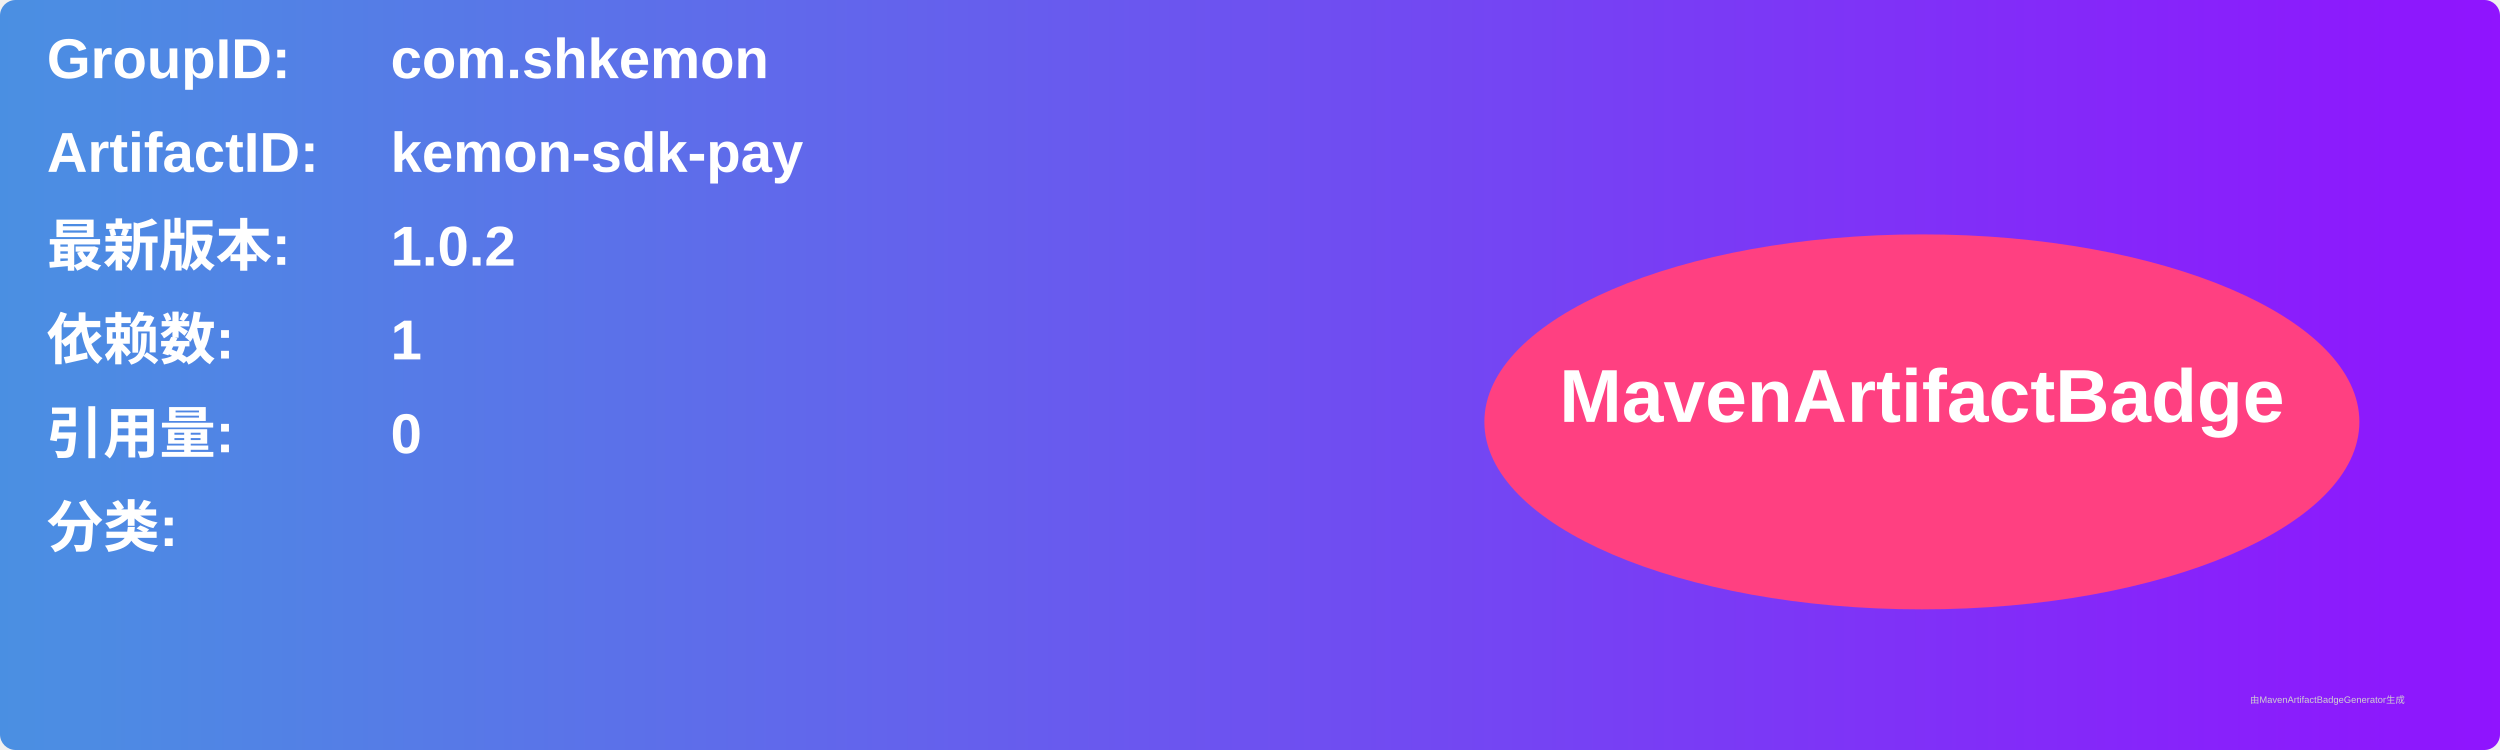
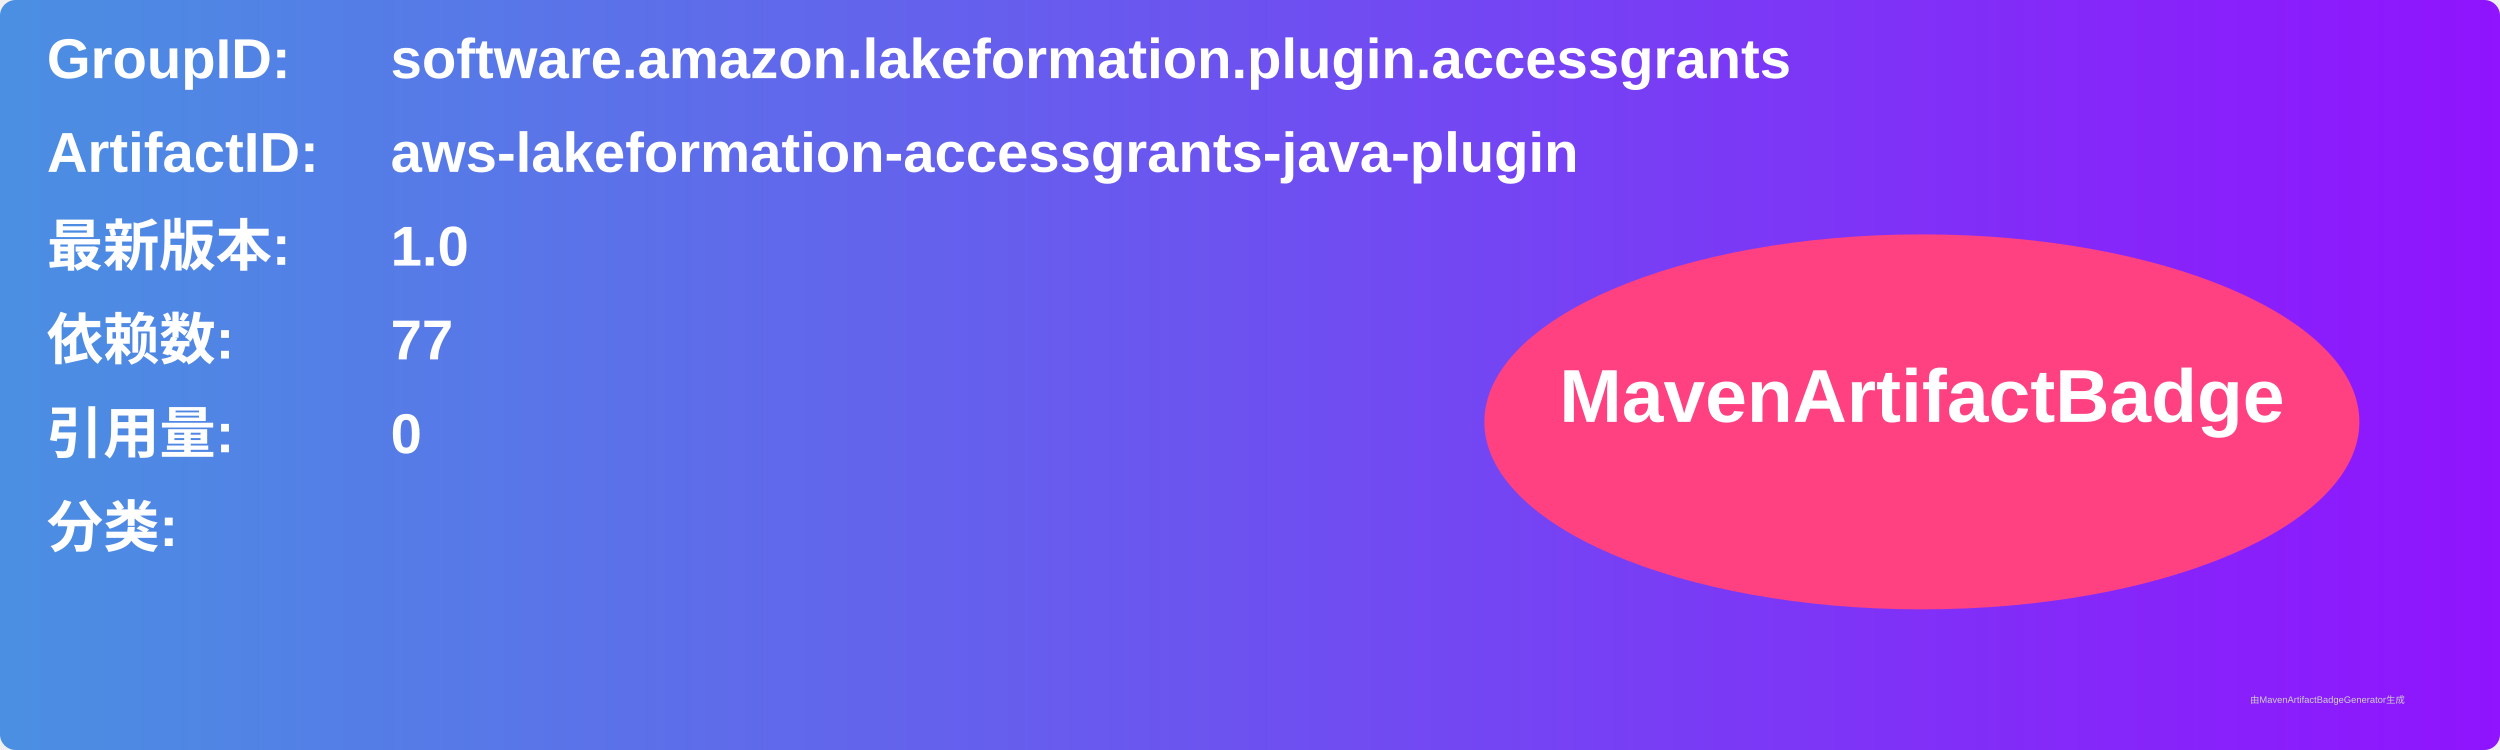
<svg xmlns="http://www.w3.org/2000/svg" width="800" height="240" viewBox="0 0 800 240">
  <linearGradient id="grad" x1="0%" y1="0%" x2="100%" y2="0%">
    <stop offset="0%" stop-color="#4a90e2" />
    <stop offset="100%" stop-color="#9013fe" />
  </linearGradient>
  <rect width="100%" height="100%" rx="5" ry="5" fill="url(#grad)" />
  <g transform="translate(15, 15)">
    <text x="0" y="10" font-family="Arial" font-size="18" fill="white" font-weight="bold" width="260">GroupID:</text>
-     <text x="110" y="10" font-family="Arial" font-size="18" fill="white" font-weight="bold" width="460">com.shkemon</text>
+     <text x="110" y="10" font-family="Arial" font-size="18" fill="white" font-weight="bold" width="460">software.amazon.lakeformation.plugin.accessgrants</text>
    <text x="0" y="40" font-family="Arial" font-size="18" fill="white" font-weight="bold" width="260">ArtifactID:</text>
-     <text x="110" y="40" font-family="Arial" font-size="18" fill="white" font-weight="bold" width="460">kemon-sdk-pay</text>
+     <text x="110" y="40" font-family="Arial" font-size="18" fill="white" font-weight="bold" width="460">aws-lakeformation-accessgrants-java-plugin</text>
    <text x="0" y="70" font-family="Arial" font-size="18" fill="white" font-weight="bold">最新版本:</text>
    <text x="110" y="70" font-family="Arial" font-size="18" fill="white" font-weight="bold">
-       <tspan font-weight="bold">1.0.2</tspan>
+       <tspan font-weight="bold">1.0</tspan>
    </text>
    <text x="0" y="100" font-family="Arial" font-size="18" fill="white" font-weight="bold">依赖数: </text>
    <text x="110" y="100" font-family="Arial" font-size="18" fill="white">
-       <tspan font-weight="bold">1</tspan>
+       <tspan font-weight="bold">77</tspan>
    </text>
    <text x="0" y="130" font-family="Arial" font-size="18" fill="white" font-weight="bold">引用量: </text>
    <text x="110" y="130" font-family="Arial" font-size="18" fill="white">
      <tspan font-weight="bold">0</tspan>
    </text>
    <text x="0" y="160" font-family="Arial" font-size="18" fill="white" font-weight="bold">分类:</text>
    <text x="10" y="190" font-family="Arial" font-size="10" fill="white">
      <tspan font-weight="bold" />
    </text>
    <ellipse cx="600" cy="120" rx="140" ry="60" fill="#ff4081" />
    <text x="600" y="120" text-anchor="middle" font-family="Arial" font-size="24" fill="white" font-weight="bold">MavenArtifactBadge</text>
  </g>
  <text x="720" y="225" font-family="Arial" font-size="3" fill="#d0d0d0">由MavenArtifactBadgeGenerator生成</text>
</svg>
